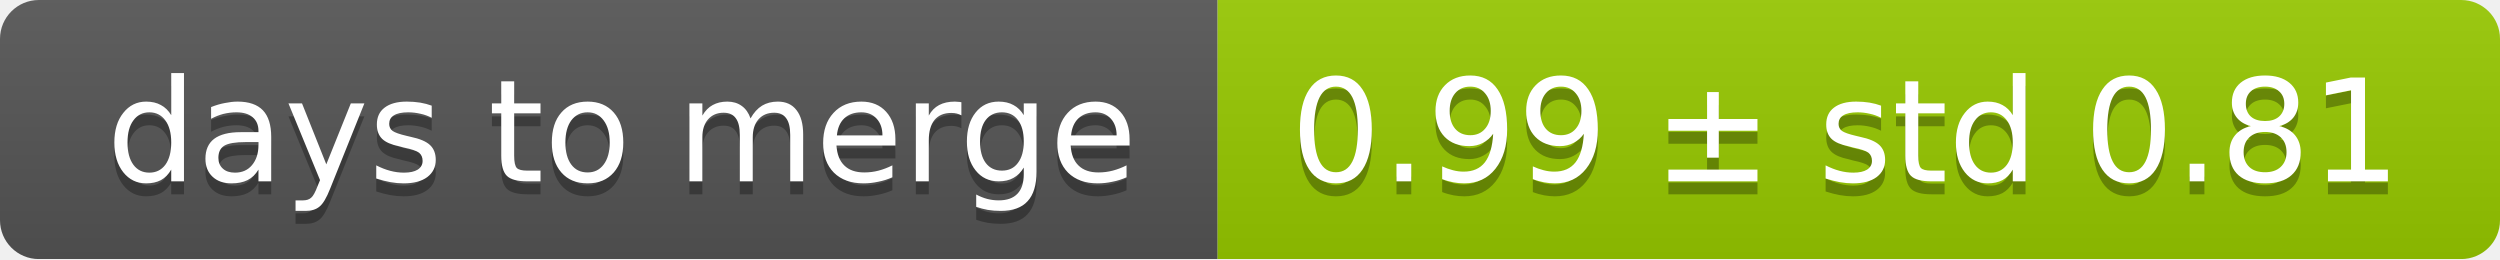
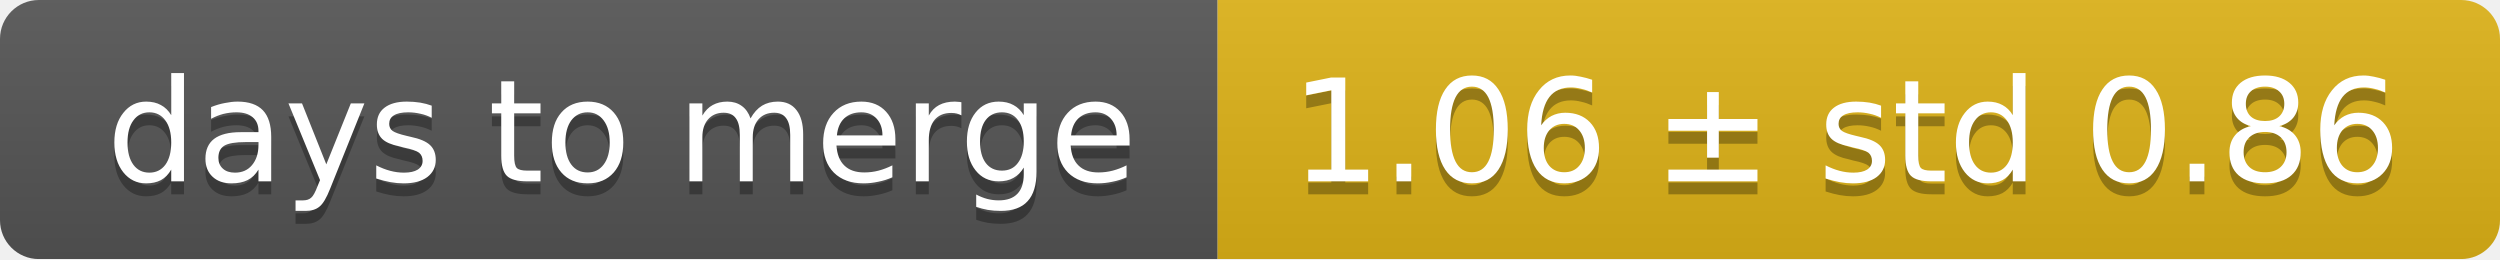
<svg xmlns="http://www.w3.org/2000/svg" width="193" height="20">
  <linearGradient id="smooth" x2="0" y2="100%">
    <stop offset="0" stop-color="#bbb" stop-opacity=".1" />
    <stop offset="1" stop-opacity=".1" />
  </linearGradient>
  <mask id="round">
    <rect width="193" height="20" rx="3" fill="#fff" />
  </mask>
  <g mask="url(#round)">
    <rect width="94" height="20" fill="#555" />
-     <rect x="94" width="99" height="20" fill="#97ca00" />
+     <rect x="94" width="99" height="20" fill="#dfb317" />
    <rect width="193" height="20" fill="url(#smooth)" />
  </g>
  <g fill="#fff" text-anchor="middle" font-family="DejaVu Sans,Verdana,Geneva,sans-serif" font-size="11">
    <text x="48" y="15" fill="#010101" fill-opacity=".3">days to merge</text>
    <text x="48" y="14">days to merge</text>
-     <text x="142.5" y="15" fill="#010101" fill-opacity=".3">0.99 ± std 0.81</text>
-     <text x="142.5" y="14">0.99 ± std 0.81</text>
+     <text x="142.5" y="15" fill="#010101" fill-opacity=".3">1.06 ± std 0.86</text>
+     <text x="142.5" y="14">1.06 ± std 0.86</text>
  </g>
</svg>
